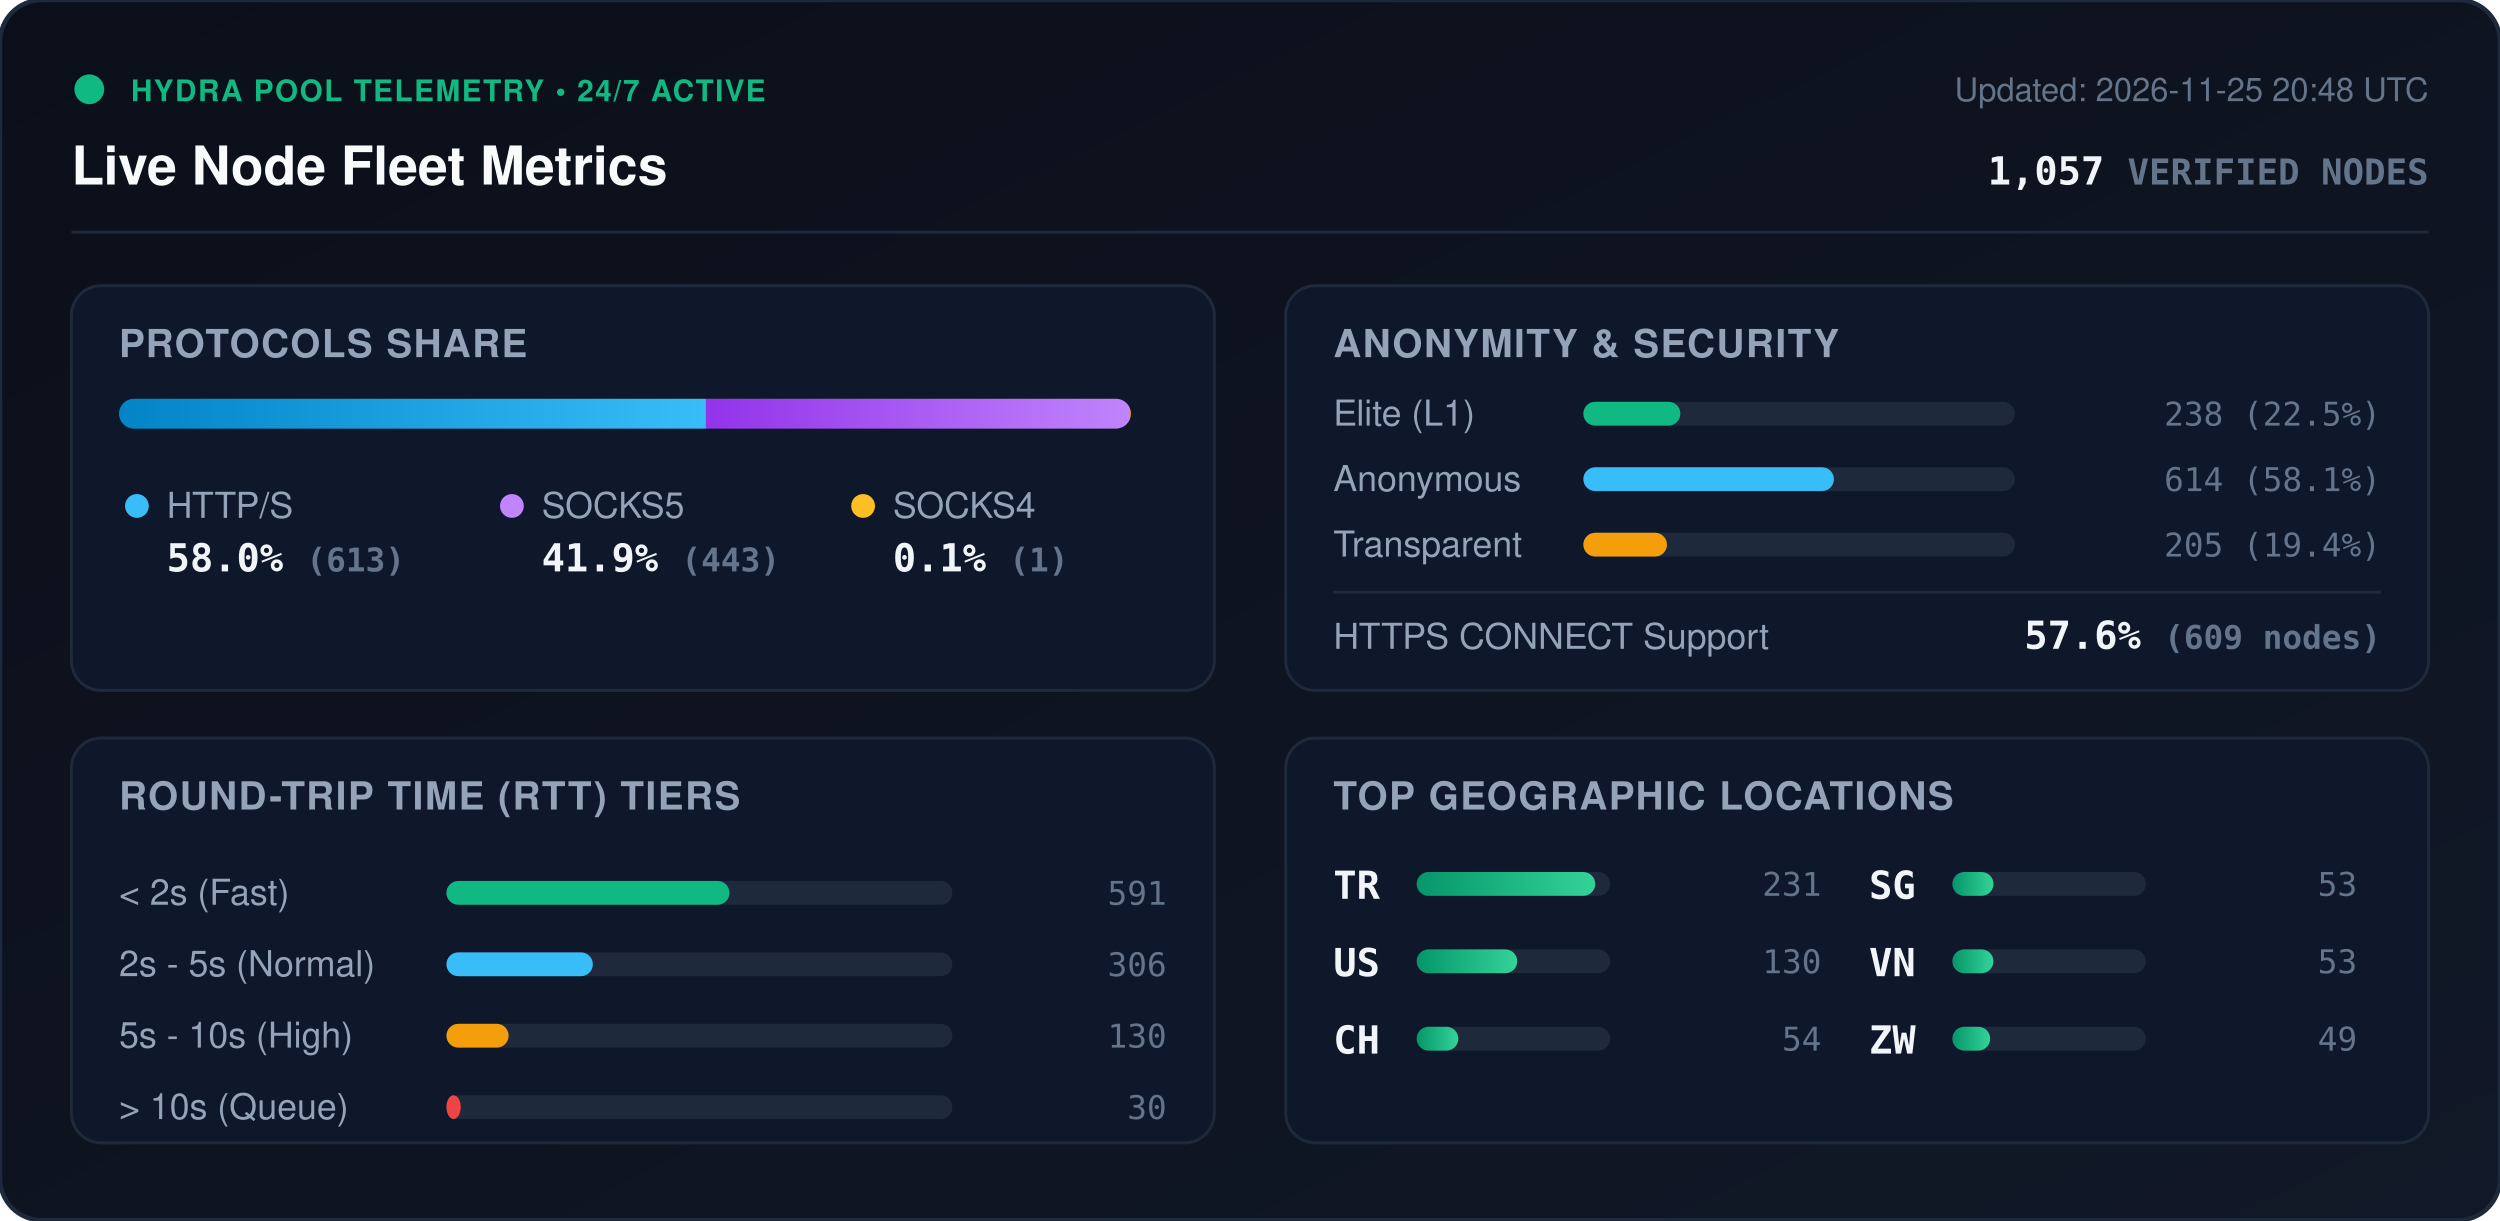
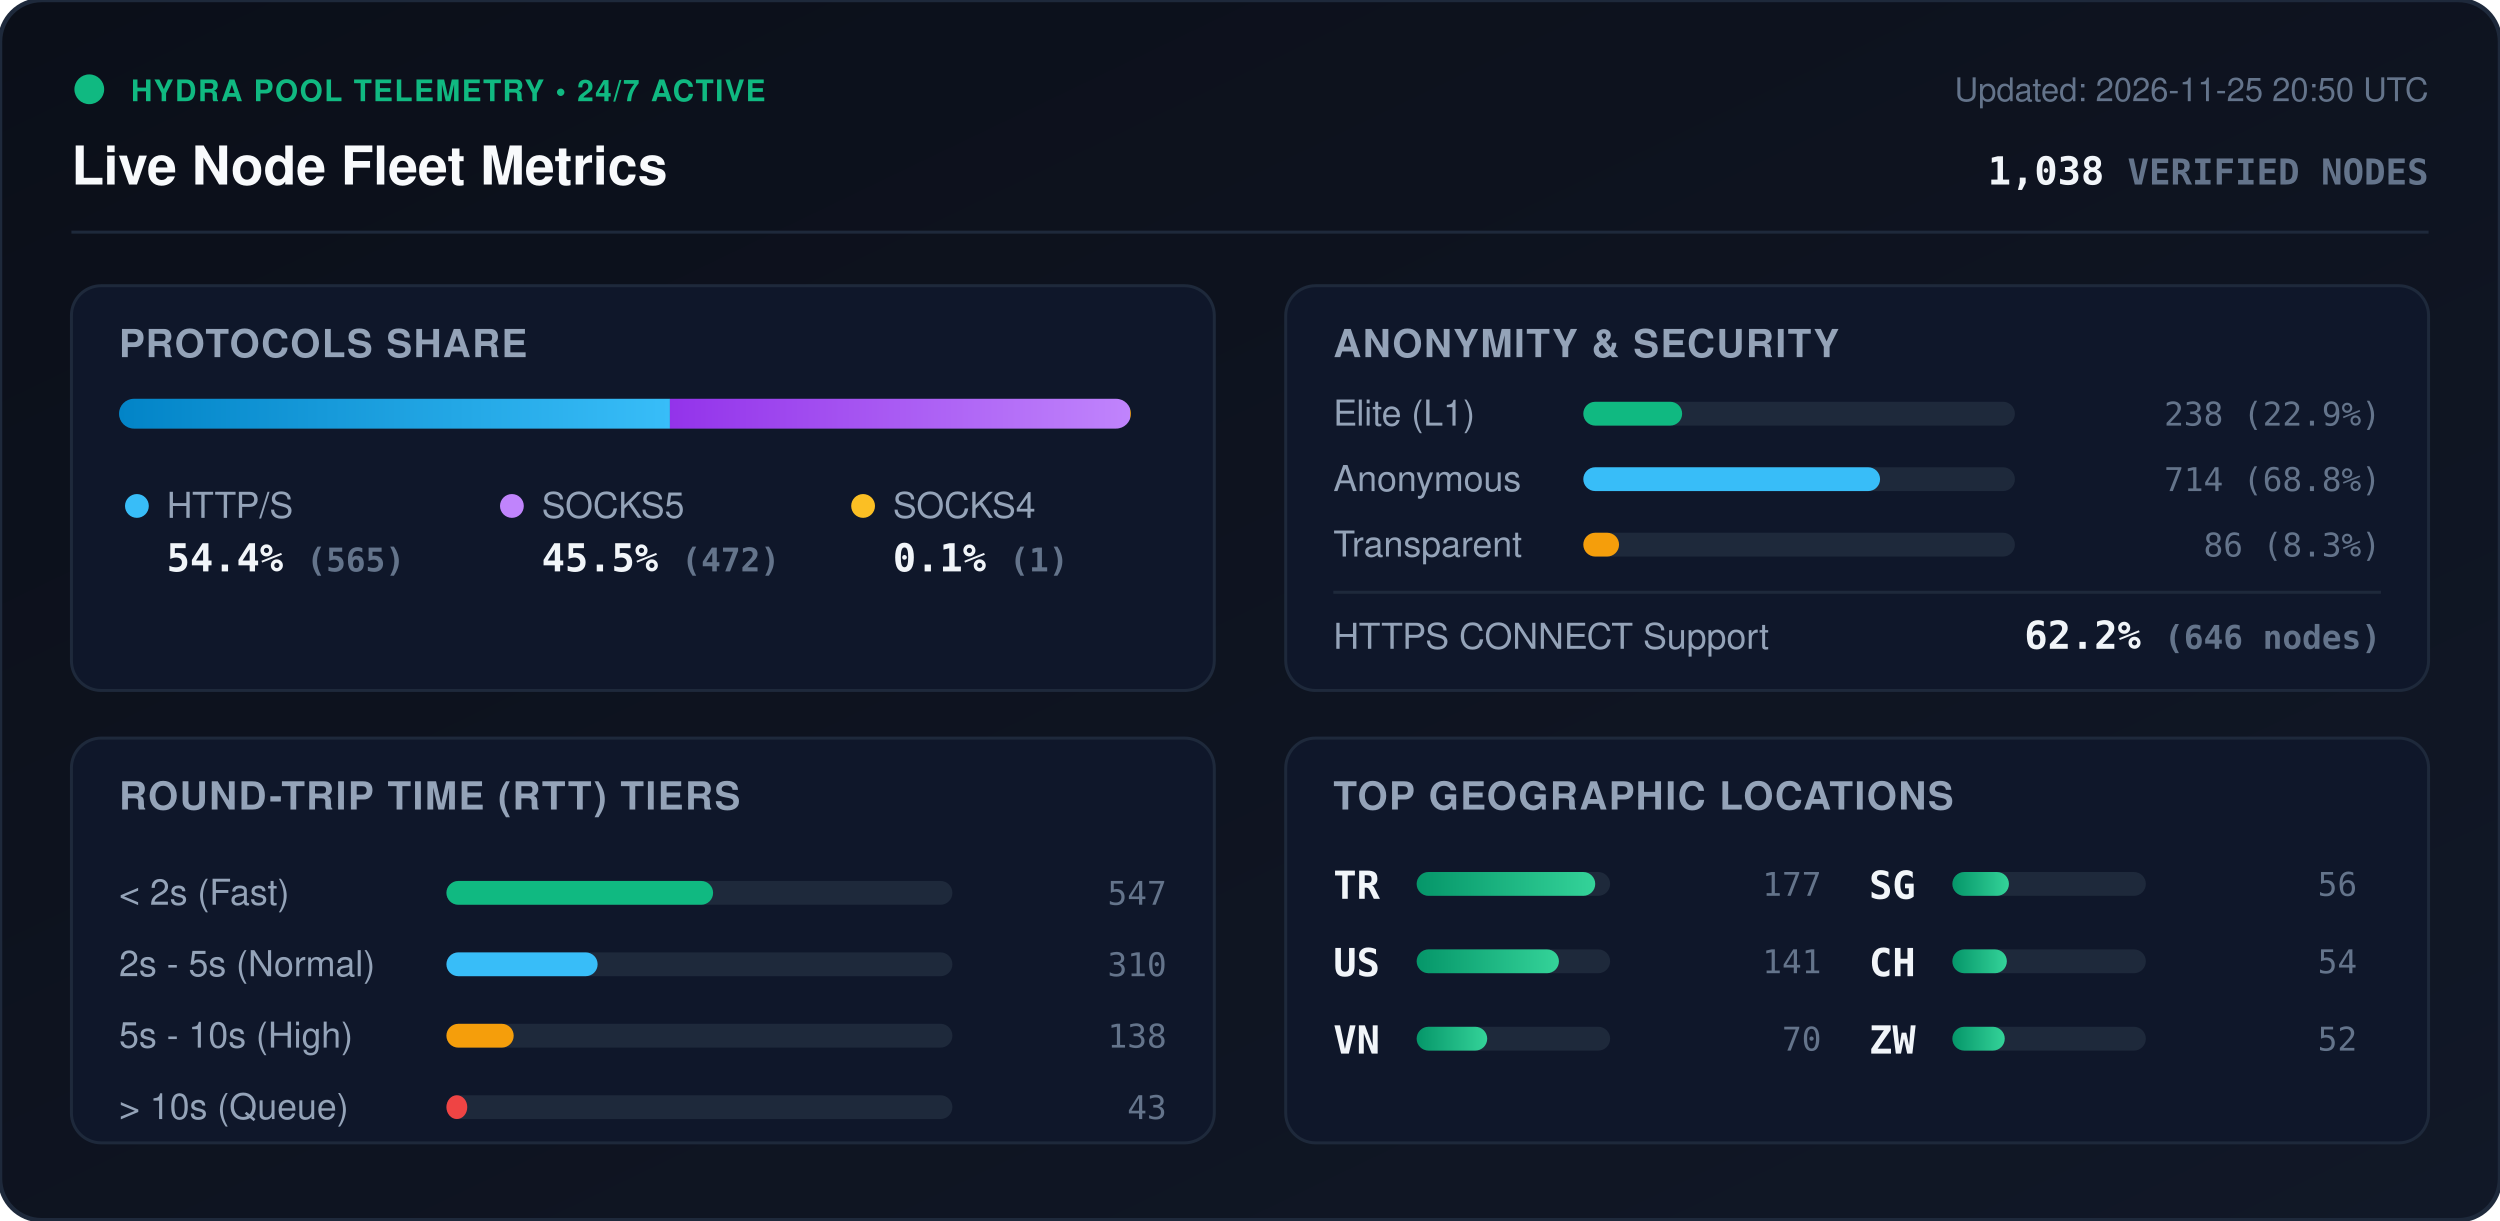
<svg xmlns="http://www.w3.org/2000/svg" viewBox="0 0 840 410" width="840" height="410" style="max-width: 100%; height: auto;">
  <defs>
    <linearGradient id="bg" x1="0%" y1="0%" x2="100%" y2="100%">
      <stop offset="0%" stop-color="#0b0f19" />
      <stop offset="100%" stop-color="#111827" />
    </linearGradient>
    <linearGradient id="bar-http" x1="0%" y1="0%" x2="100%" y2="0%">
      <stop offset="0%" stop-color="#0284c7" />
      <stop offset="100%" stop-color="#38bdf8" />
    </linearGradient>
    <linearGradient id="bar-socks5" x1="0%" y1="0%" x2="100%" y2="0%">
      <stop offset="0%" stop-color="#9333ea" />
      <stop offset="100%" stop-color="#c084fc" />
    </linearGradient>
    <linearGradient id="bar-socks4" x1="0%" y1="0%" x2="100%" y2="0%">
      <stop offset="0%" stop-color="#d97706" />
      <stop offset="100%" stop-color="#fbbf24" />
    </linearGradient>
    <linearGradient id="bar-green" x1="0%" y1="0%" x2="100%" y2="0%">
      <stop offset="0%" stop-color="#059669" />
      <stop offset="100%" stop-color="#34d399" />
    </linearGradient>
    <clipPath id="prog-track-clip">
      <rect width="340.0" height="10" rx="5" />
    </clipPath>
    <style>
      .title { font: 700 18px -apple-system, BlinkMacSystemFont, 'Segoe UI', Helvetica, Arial, sans-serif; fill: #f8fafc; }
      .sub { font: 500 11px -apple-system, BlinkMacSystemFont, 'Segoe UI', Helvetica, Arial, sans-serif; fill: #64748b; }
      .section-hdr { font: 600 13px -apple-system, BlinkMacSystemFont, 'Segoe UI', Helvetica, Arial, sans-serif; fill: #94a3b8; letter-spacing: 0.5px; }
      .metric-val { font: 700 13px -apple-system, BlinkMacSystemFont, 'Segoe UI', Helvetica, Arial, sans-serif; fill: #f1f5f9; }
      .metric-lbl { font: 500 12px -apple-system, BlinkMacSystemFont, 'Segoe UI', Helvetica, Arial, sans-serif; fill: #94a3b8; }
      .badge-txt { font: 700 10px -apple-system, BlinkMacSystemFont, 'Segoe UI', Helvetica, Arial, sans-serif; fill: #10b981; letter-spacing: 0.5px; }
      .mono { font-family: ui-monospace, SFMono-Regular, Menlo, Monaco, Consolas, monospace; }
      .pulse { animation: beacon 2s infinite ease-in-out; }
      @keyframes beacon { 0%, 100% { opacity: 1; } 50% { opacity: 0.35; } }
    </style>
  </defs>
  <rect width="840" height="410" rx="14" fill="url(#bg)" stroke="#1e293b" stroke-width="1.5" />
  <g transform="translate(24, 24)">
    <circle cx="6" cy="6" r="5" fill="#10b981" class="pulse" />
    <text x="20" y="10" class="badge-txt">HYDRA POOL TELEMETRY • 24/7 ACTIVE</text>
    <text x="0" y="38" class="title">Live Node Fleet Metrics</text>
-     <text x="792" y="10" text-anchor="end" class="sub">Updated: 2026-11-25 20:48 UTC</text>
-     <text x="792" y="38" text-anchor="end" class="metric-val mono" fill="#38bdf8">1,057 <tspan font-size="12" fill="#64748b">VERIFIED NODES</tspan>
+     <text x="792" y="10" text-anchor="end" class="sub">Updated: 2026-11-25 20:50 UTC</text>
+     <text x="792" y="38" text-anchor="end" class="metric-val mono" fill="#38bdf8">1,038 <tspan font-size="12" fill="#64748b">VERIFIED NODES</tspan>
    </text>
  </g>
  <line x1="24" y1="78" x2="816" y2="78" stroke="#1e293b" stroke-width="1" />
  <g transform="translate(24, 96)">
    <rect width="384" height="136" rx="10" fill="#0f172a" stroke="#1e293b" />
    <text x="16" y="24" class="section-hdr">PROTOCOLS SHARE</text>
    <g transform="translate(16, 38)">
      <rect width="340.0" height="10" rx="5" fill="#1e293b" />
      <g clip-path="url(#prog-track-clip)">
-         <rect x="0" width="197.2" height="10" fill="url(#bar-http)" />
-         <rect x="197.2" width="142.5" height="10" fill="url(#bar-socks5)" />
+         <rect x="0" width="185.1" height="10" fill="url(#bar-http)" />
+         <rect x="185.1" width="154.6" height="10" fill="url(#bar-socks5)" />
        <rect x="339.7" width="0.3" height="10" fill="url(#bar-socks4)" />
      </g>
    </g>
    <g transform="translate(16, 68)">
      <circle cx="6" cy="6" r="4" fill="#38bdf8" />
      <text x="16" y="10" class="metric-lbl">HTTP/S</text>
-       <text x="16" y="28" class="metric-val mono">58.0% <tspan font-size="11" fill="#64748b">(613)</tspan>
+       <text x="16" y="28" class="metric-val mono">54.4% <tspan font-size="11" fill="#64748b">(565)</tspan>
      </text>
      <circle cx="132" cy="6" r="4" fill="#c084fc" />
      <text x="142" y="10" class="metric-lbl">SOCKS5</text>
-       <text x="142" y="28" class="metric-val mono">41.9% <tspan font-size="11" fill="#64748b">(443)</tspan>
+       <text x="142" y="28" class="metric-val mono">45.5% <tspan font-size="11" fill="#64748b">(472)</tspan>
      </text>
      <circle cx="250" cy="6" r="4" fill="#fbbf24" />
      <text x="260" y="10" class="metric-lbl">SOCKS4</text>
      <text x="260" y="28" class="metric-val mono">0.1% <tspan font-size="11" fill="#64748b">(1)</tspan>
      </text>
    </g>
  </g>
  <g transform="translate(432, 96)">
    <rect width="384" height="136" rx="10" fill="#0f172a" stroke="#1e293b" />
    <text x="16" y="24" class="section-hdr">ANONYMITY &amp; SECURITY</text>
    <text x="16" y="47" class="metric-lbl">Elite (L1)</text>
    <rect x="100" y="39" width="145.0" height="8" rx="4" fill="#1e293b" />
-     <rect x="100" y="39" width="32.6" height="8" rx="4" fill="#10b981" />
-     <text x="368" y="47" text-anchor="end" class="mono sub" fill="#e2e8f0">238 (22.5%)</text>
+     <rect x="100" y="39" width="33.2" height="8" rx="4" fill="#10b981" />
+     <text x="368" y="47" text-anchor="end" class="mono sub" fill="#e2e8f0">238 (22.9%)</text>
    <text x="16" y="69" class="metric-lbl">Anonymous</text>
    <rect x="100" y="61" width="145.0" height="8" rx="4" fill="#1e293b" />
-     <rect x="100" y="61" width="84.2" height="8" rx="4" fill="#38bdf8" />
-     <text x="368" y="69" text-anchor="end" class="mono sub" fill="#e2e8f0">614 (58.1%)</text>
+     <rect x="100" y="61" width="99.7" height="8" rx="4" fill="#38bdf8" />
+     <text x="368" y="69" text-anchor="end" class="mono sub" fill="#e2e8f0">714 (68.8%)</text>
    <text x="16" y="91" class="metric-lbl">Transparent</text>
    <rect x="100" y="83" width="145.0" height="8" rx="4" fill="#1e293b" />
-     <rect x="100" y="83" width="28.1" height="8" rx="4" fill="#f59e0b" />
-     <text x="368" y="91" text-anchor="end" class="mono sub" fill="#e2e8f0">205 (19.4%)</text>
+     <rect x="100" y="83" width="12.0" height="8" rx="4" fill="#f59e0b" />
+     <text x="368" y="91" text-anchor="end" class="mono sub" fill="#e2e8f0">86 (8.3%)</text>
    <line x1="16" y1="103" x2="368" y2="103" stroke="#1e293b" stroke-width="1" />
    <text x="16" y="122" class="metric-lbl">HTTPS CONNECT Support</text>
-     <text x="368" y="122" text-anchor="end" class="metric-val mono" fill="#34d399">57.6% <tspan font-size="11" fill="#64748b">(609 nodes)</tspan>
+     <text x="368" y="122" text-anchor="end" class="metric-val mono" fill="#34d399">62.2% <tspan font-size="11" fill="#64748b">(646 nodes)</tspan>
    </text>
  </g>
  <g transform="translate(24, 248)">
    <rect width="384" height="136" rx="10" fill="#0f172a" stroke="#1e293b" />
    <text x="16" y="24" class="section-hdr">ROUND-TRIP TIME (RTT) TIERS</text>
    <g transform="translate(16, 42)">
      <text x="0" y="14" class="metric-lbl">&lt; 2s (Fast)</text>
      <rect x="110" y="6" width="170" height="8" rx="4" fill="#1e293b" />
-       <rect x="110" y="6" width="95.1" height="8" rx="4" fill="#10b981" />
-       <text x="352" y="14" text-anchor="end" class="mono sub">591</text>
+       <rect x="110" y="6" width="89.6" height="8" rx="4" fill="#10b981" />
+       <text x="352" y="14" text-anchor="end" class="mono sub">547</text>
      <text x="0" y="38" class="metric-lbl">2s - 5s (Normal)</text>
      <rect x="110" y="30" width="170" height="8" rx="4" fill="#1e293b" />
-       <rect x="110" y="30" width="49.2" height="8" rx="4" fill="#38bdf8" />
-       <text x="352" y="38" text-anchor="end" class="mono sub">306</text>
+       <rect x="110" y="30" width="50.8" height="8" rx="4" fill="#38bdf8" />
+       <text x="352" y="38" text-anchor="end" class="mono sub">310</text>
      <text x="0" y="62" class="metric-lbl">5s - 10s (High)</text>
      <rect x="110" y="54" width="170" height="8" rx="4" fill="#1e293b" />
-       <rect x="110" y="54" width="20.9" height="8" rx="4" fill="#f59e0b" />
-       <text x="352" y="62" text-anchor="end" class="mono sub">130</text>
+       <rect x="110" y="54" width="22.6" height="8" rx="4" fill="#f59e0b" />
+       <text x="352" y="62" text-anchor="end" class="mono sub">138</text>
      <text x="0" y="86" class="metric-lbl">&gt; 10s (Queue)</text>
      <rect x="110" y="78" width="170" height="8" rx="4" fill="#1e293b" />
-       <rect x="110" y="78" width="4.8" height="8" rx="4" fill="#ef4444" />
-       <text x="352" y="86" text-anchor="end" class="mono sub">30</text>
+       <rect x="110" y="78" width="7.0" height="8" rx="4" fill="#ef4444" />
+       <text x="352" y="86" text-anchor="end" class="mono sub">43</text>
    </g>
  </g>
  <g transform="translate(432, 248)">
    <rect width="384" height="136" rx="10" fill="#0f172a" stroke="#1e293b" />
    <text x="16" y="24" class="section-hdr">TOP GEOGRAPHIC LOCATIONS</text>
    <g transform="translate(16, 42)">
      <g transform="translate(0, 0)">
        <text x="0" y="12" class="mono metric-val" font-size="12">TR</text>
        <rect x="28" y="3" width="65" height="8" rx="4" fill="#1e293b" />
        <rect x="28" y="3" width="60.0" height="8" rx="4" fill="url(#bar-green)" />
-         <text x="164" y="11" text-anchor="end" class="mono sub">231</text>
+         <text x="164" y="11" text-anchor="end" class="mono sub">177</text>
      </g>
      <g transform="translate(0, 26)">
        <text x="0" y="12" class="mono metric-val" font-size="12">US</text>
        <rect x="28" y="3" width="65" height="8" rx="4" fill="#1e293b" />
-         <rect x="28" y="3" width="33.8" height="8" rx="4" fill="url(#bar-green)" />
-         <text x="164" y="11" text-anchor="end" class="mono sub">130</text>
+         <rect x="28" y="3" width="47.8" height="8" rx="4" fill="url(#bar-green)" />
+         <text x="164" y="11" text-anchor="end" class="mono sub">141</text>
      </g>
      <g transform="translate(0, 52)">
-         <text x="0" y="12" class="mono metric-val" font-size="12">CH</text>
+         <text x="0" y="12" class="mono metric-val" font-size="12">VN</text>
        <rect x="28" y="3" width="65" height="8" rx="4" fill="#1e293b" />
-         <rect x="28" y="3" width="14.0" height="8" rx="4" fill="url(#bar-green)" />
-         <text x="164" y="11" text-anchor="end" class="mono sub">54</text>
+         <rect x="28" y="3" width="23.7" height="8" rx="4" fill="url(#bar-green)" />
+         <text x="164" y="11" text-anchor="end" class="mono sub">70</text>
      </g>
      <g transform="translate(180, 0)">
        <text x="0" y="12" class="mono metric-val" font-size="12">SG</text>
        <rect x="28" y="3" width="65" height="8" rx="4" fill="#1e293b" />
-         <rect x="28" y="3" width="13.8" height="8" rx="4" fill="url(#bar-green)" />
-         <text x="164" y="11" text-anchor="end" class="mono sub">53</text>
+         <rect x="28" y="3" width="19.0" height="8" rx="4" fill="url(#bar-green)" />
+         <text x="164" y="11" text-anchor="end" class="mono sub">56</text>
      </g>
      <g transform="translate(180, 26)">
-         <text x="0" y="12" class="mono metric-val" font-size="12">VN</text>
+         <text x="0" y="12" class="mono metric-val" font-size="12">CH</text>
        <rect x="28" y="3" width="65" height="8" rx="4" fill="#1e293b" />
-         <rect x="28" y="3" width="13.8" height="8" rx="4" fill="url(#bar-green)" />
-         <text x="164" y="11" text-anchor="end" class="mono sub">53</text>
+         <rect x="28" y="3" width="18.3" height="8" rx="4" fill="url(#bar-green)" />
+         <text x="164" y="11" text-anchor="end" class="mono sub">54</text>
      </g>
      <g transform="translate(180, 52)">
        <text x="0" y="12" class="mono metric-val" font-size="12">ZW</text>
        <rect x="28" y="3" width="65" height="8" rx="4" fill="#1e293b" />
-         <rect x="28" y="3" width="12.7" height="8" rx="4" fill="url(#bar-green)" />
-         <text x="164" y="11" text-anchor="end" class="mono sub">49</text>
+         <rect x="28" y="3" width="17.6" height="8" rx="4" fill="url(#bar-green)" />
+         <text x="164" y="11" text-anchor="end" class="mono sub">52</text>
      </g>
    </g>
  </g>
</svg>
